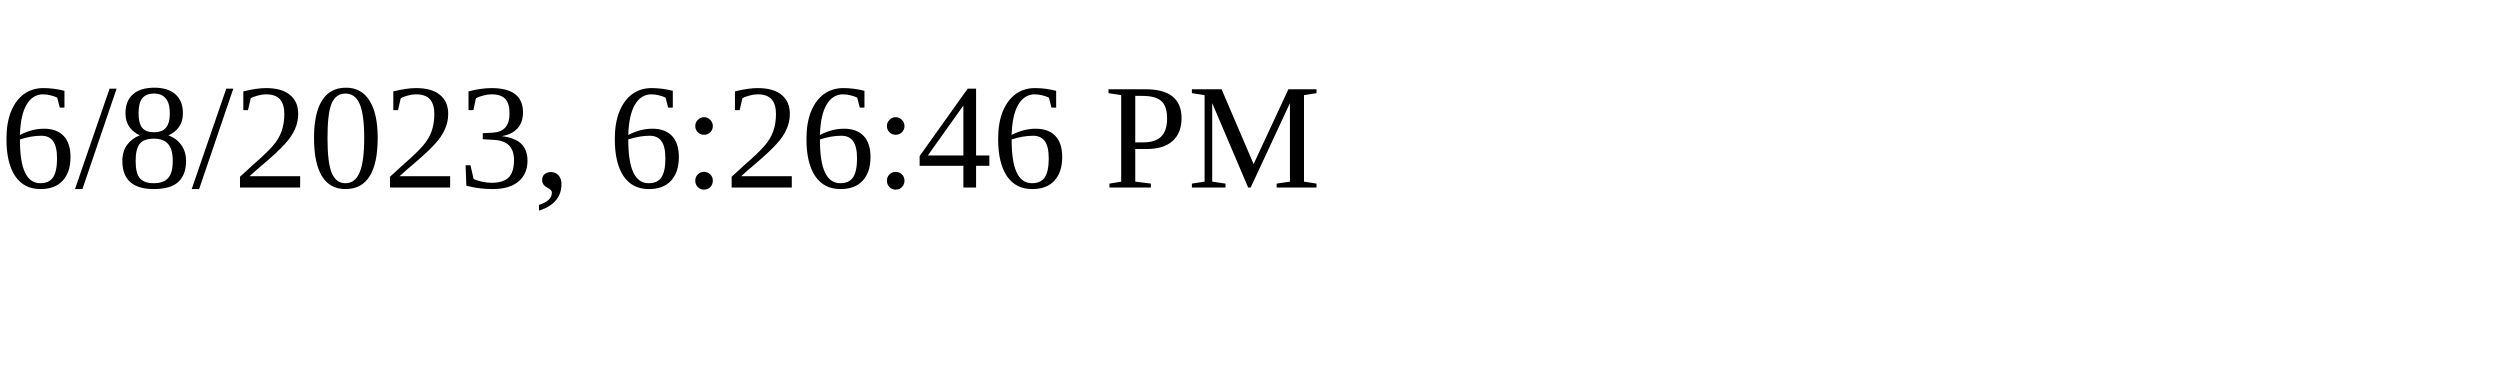
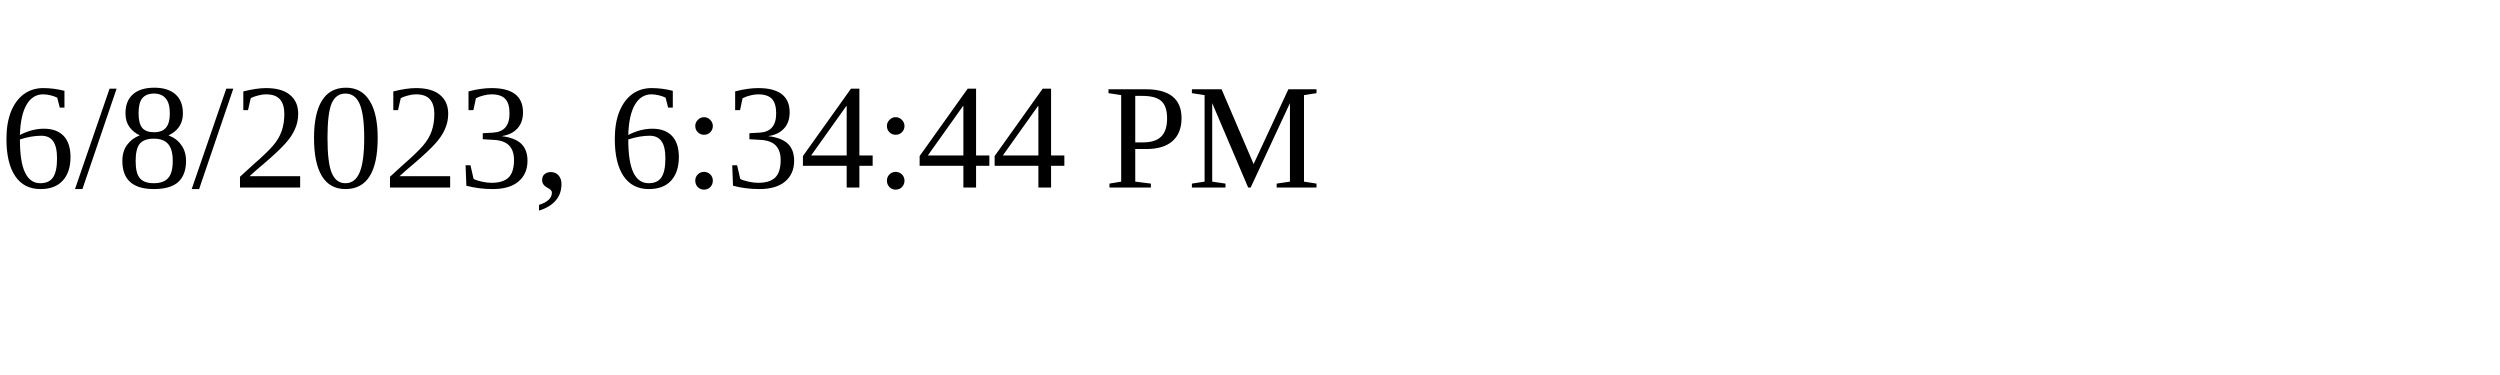
<svg xmlns="http://www.w3.org/2000/svg" height="30" width="200">
-   <text x="0" y="15">6/8/2023, 6:26:46 PM</text>
+   <text x="0" y="15">6/8/2023, 6:34:44 PM</text>
</svg>
